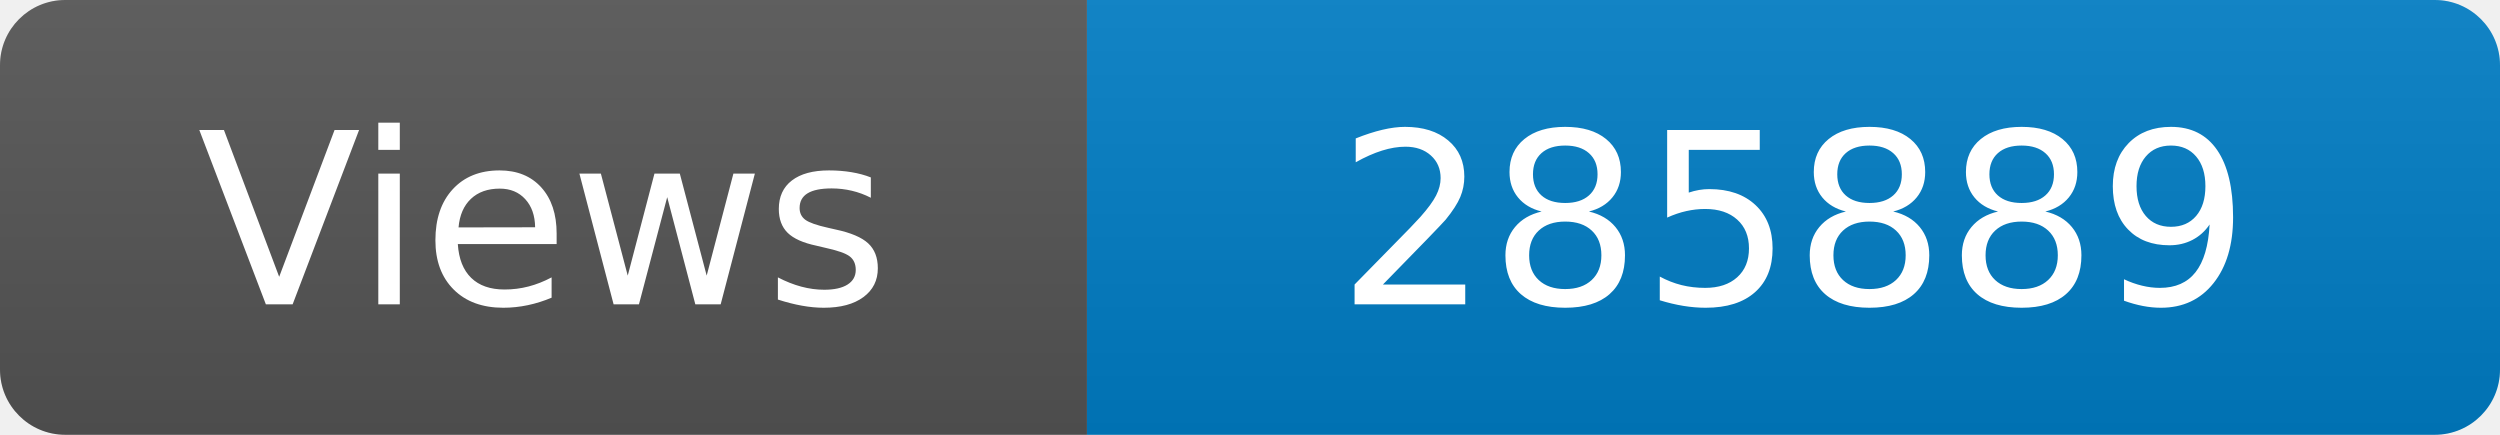
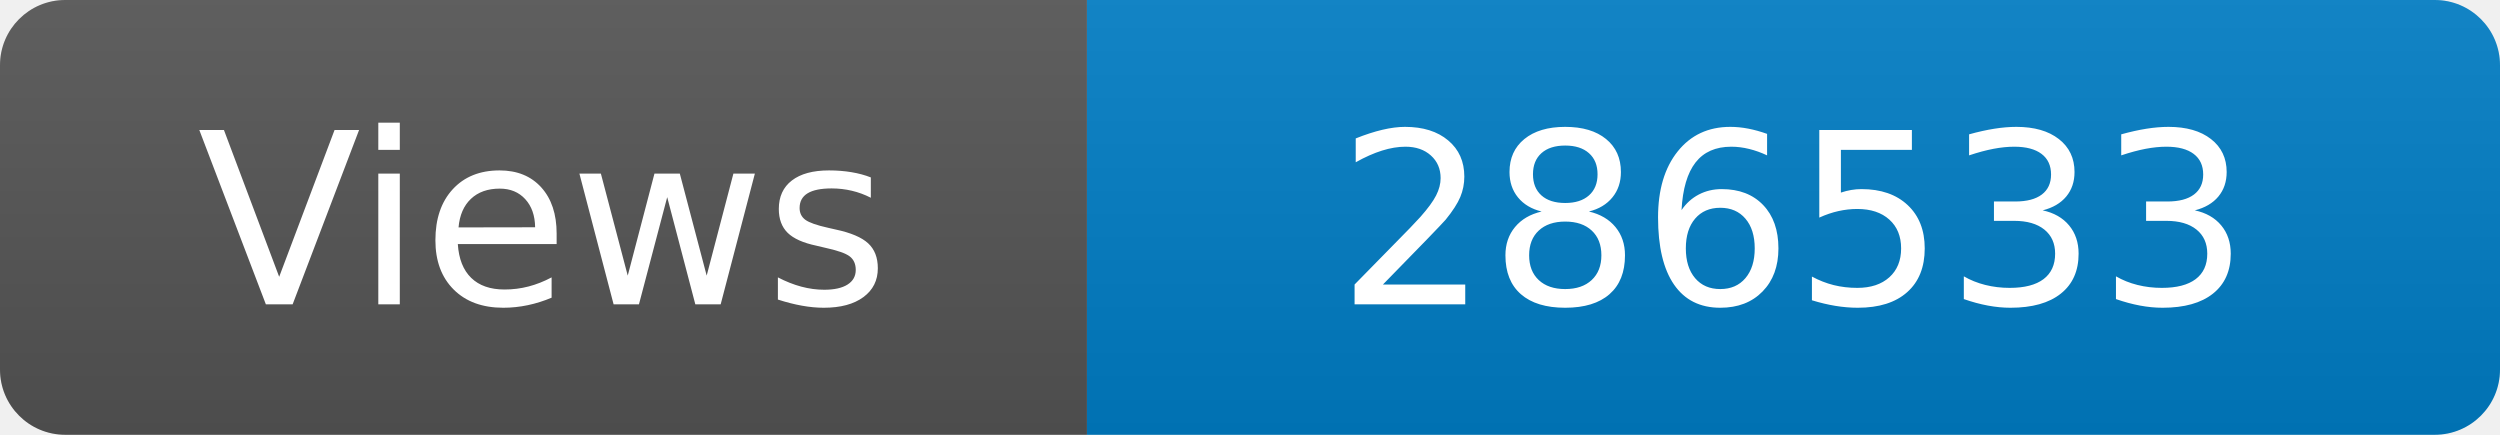
<svg xmlns="http://www.w3.org/2000/svg" width="115" height="20" role="img" aria-label="Maintained?: yes">
  <linearGradient id="s" x2="0" y2="100%">
    <stop offset="0" stop-color="#bbb" stop-opacity=".1" />
    <stop offset="1" stop-opacity=".1" />
  </linearGradient>
  <clipPath id="r">
    <rect width="115" height="20" rx="3" fill="#fff" />
  </clipPath>
  <g clip-path="url(#r)">
    <rect width="50" height="20" fill="#555" />
    <rect x="50" width="160" height="20" fill="#007ec6" />
    <rect width="115" height="20" fill="url(#s)" />
  </g>
  <g fill="#fff" text-anchor="middle" font-family="Verdana,Geneva,DejaVu Sans,sans-serif" font-size="110">
    <text x="250" y="140" transform="scale(.1)" fill="#fff">Views</text>
-     <text x="825" y="140" transform="scale(.1)" fill="#fff">285889</text>
+     <text x="825" y="140" transform="scale(.1)" fill="#fff">286533</text>
  </g>
</svg>
